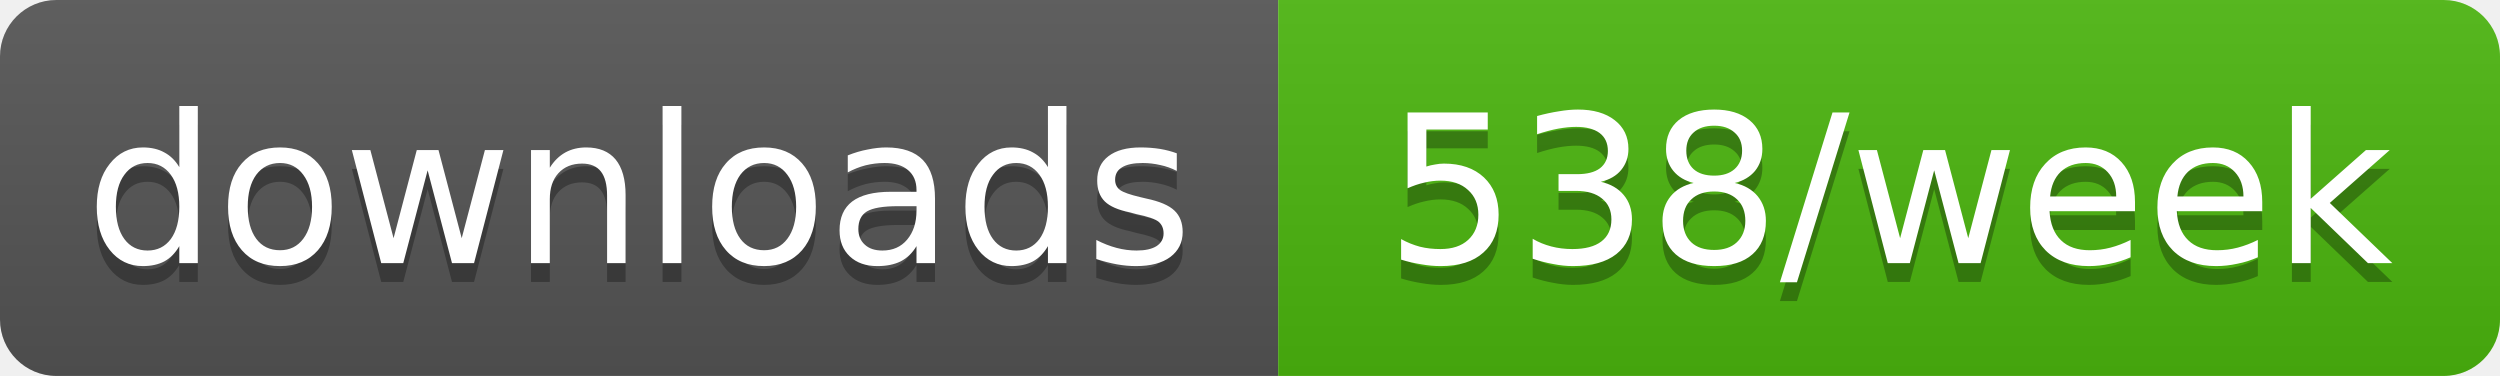
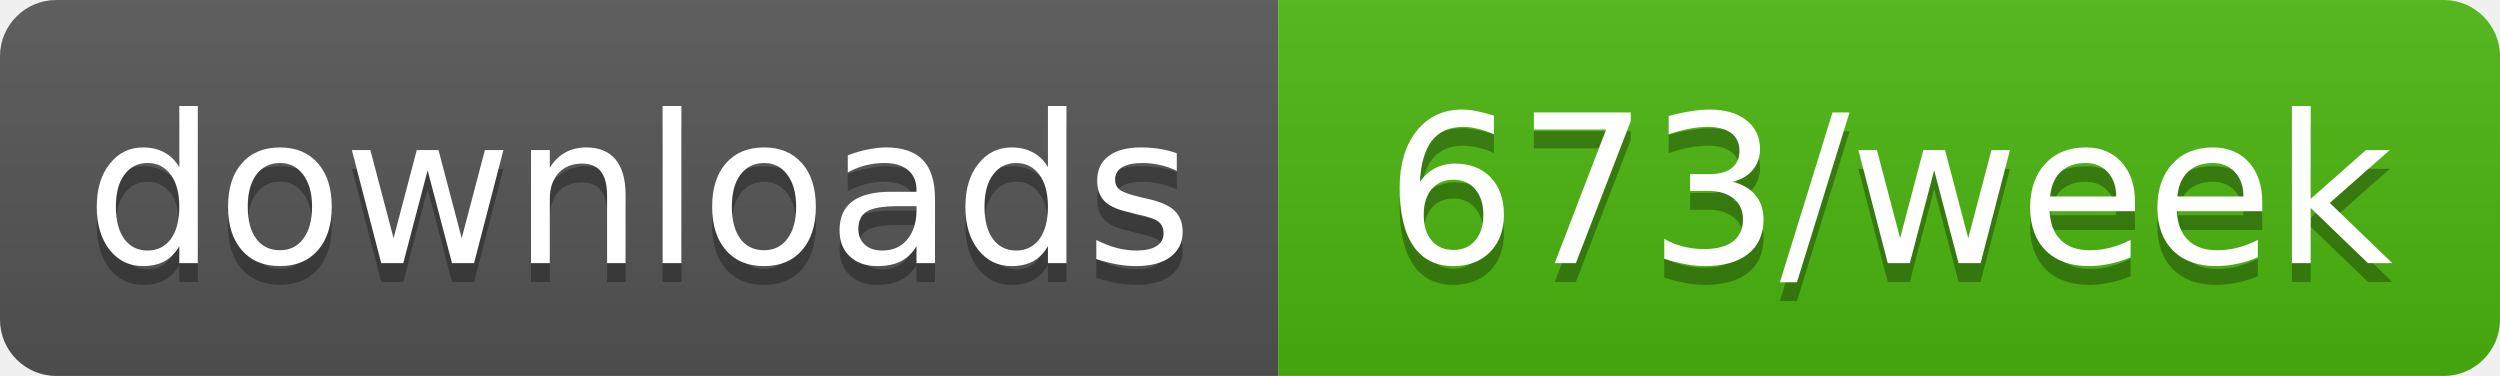
- <svg xmlns="http://www.w3.org/2000/svg" width="133" height="20" role="img" aria-label="downloads: 538/week">
+ <svg xmlns="http://www.w3.org/2000/svg" width="133" height="20" role="img" aria-label="downloads: 673/week">
  <linearGradient id="s" x2="0" y2="100%">
    <stop offset="0" stop-color="#bbb" stop-opacity=".1" />
    <stop offset="1" stop-opacity=".1" />
  </linearGradient>
  <clipPath id="r">
    <rect width="133" height="20" rx="3" fill="#fff" />
  </clipPath>
  <g clip-path="url(#r)">
    <rect width="68" height="20" fill="#555" />
    <rect x="68" width="65" height="20" fill="#4cb70e" />
    <rect width="133" height="20" fill="url(#s)" />
  </g>
  <g fill="#fff" text-anchor="middle" font-family="Verdana,Geneva,DejaVu Sans,sans-serif" text-rendering="geometricPrecision" font-size="11">
    <text aria-hidden="true" x="34" y="15" fill="#010101" fill-opacity=".3" textLength="58.4">downloads</text>
-     <text aria-hidden="true" x="100.5" y="15" fill="#010101" fill-opacity=".3" textLength="54.5">538/week</text>
+     <text aria-hidden="true" x="100.5" y="15" fill="#010101" fill-opacity=".3" textLength="54.5">673/week</text>
    <text x="34" y="14" textLength="58.4">downloads</text>
-     <text x="100.5" y="14" textLength="54.5">538/week</text>
+     <text x="100.5" y="14" textLength="54.5">673/week</text>
  </g>
</svg>
